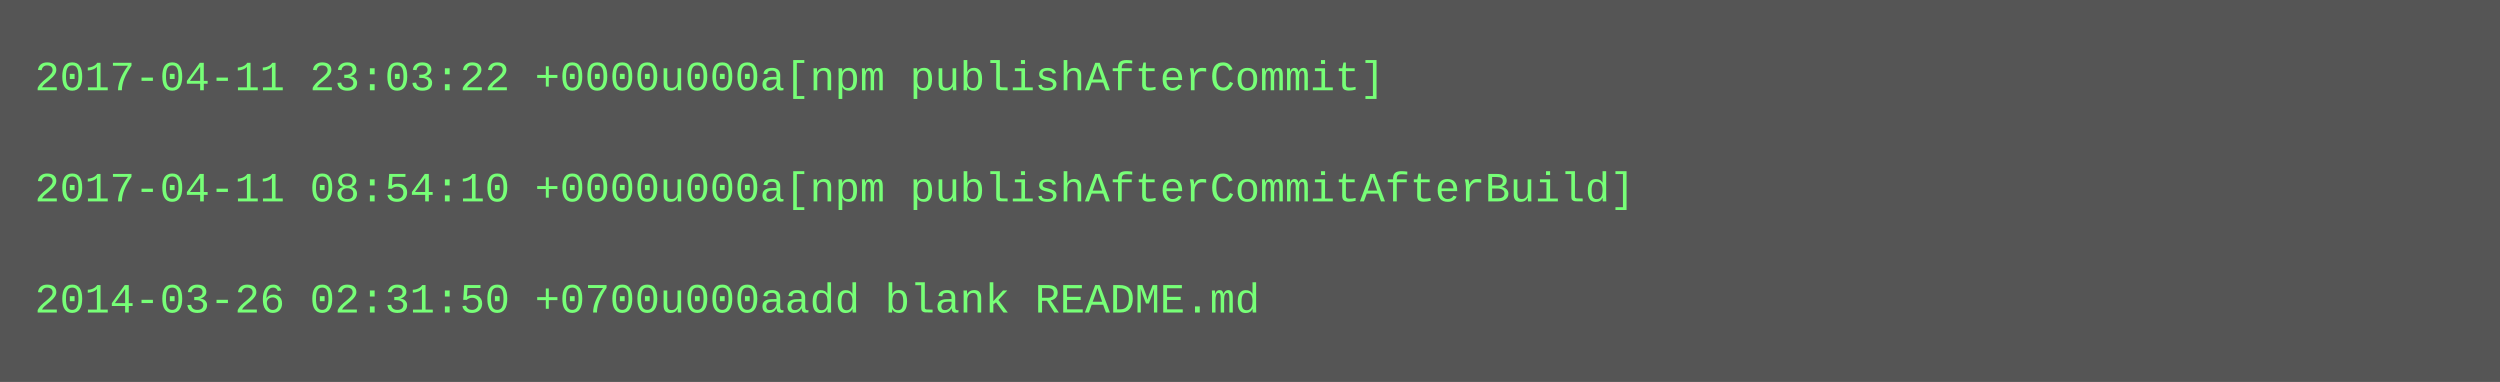
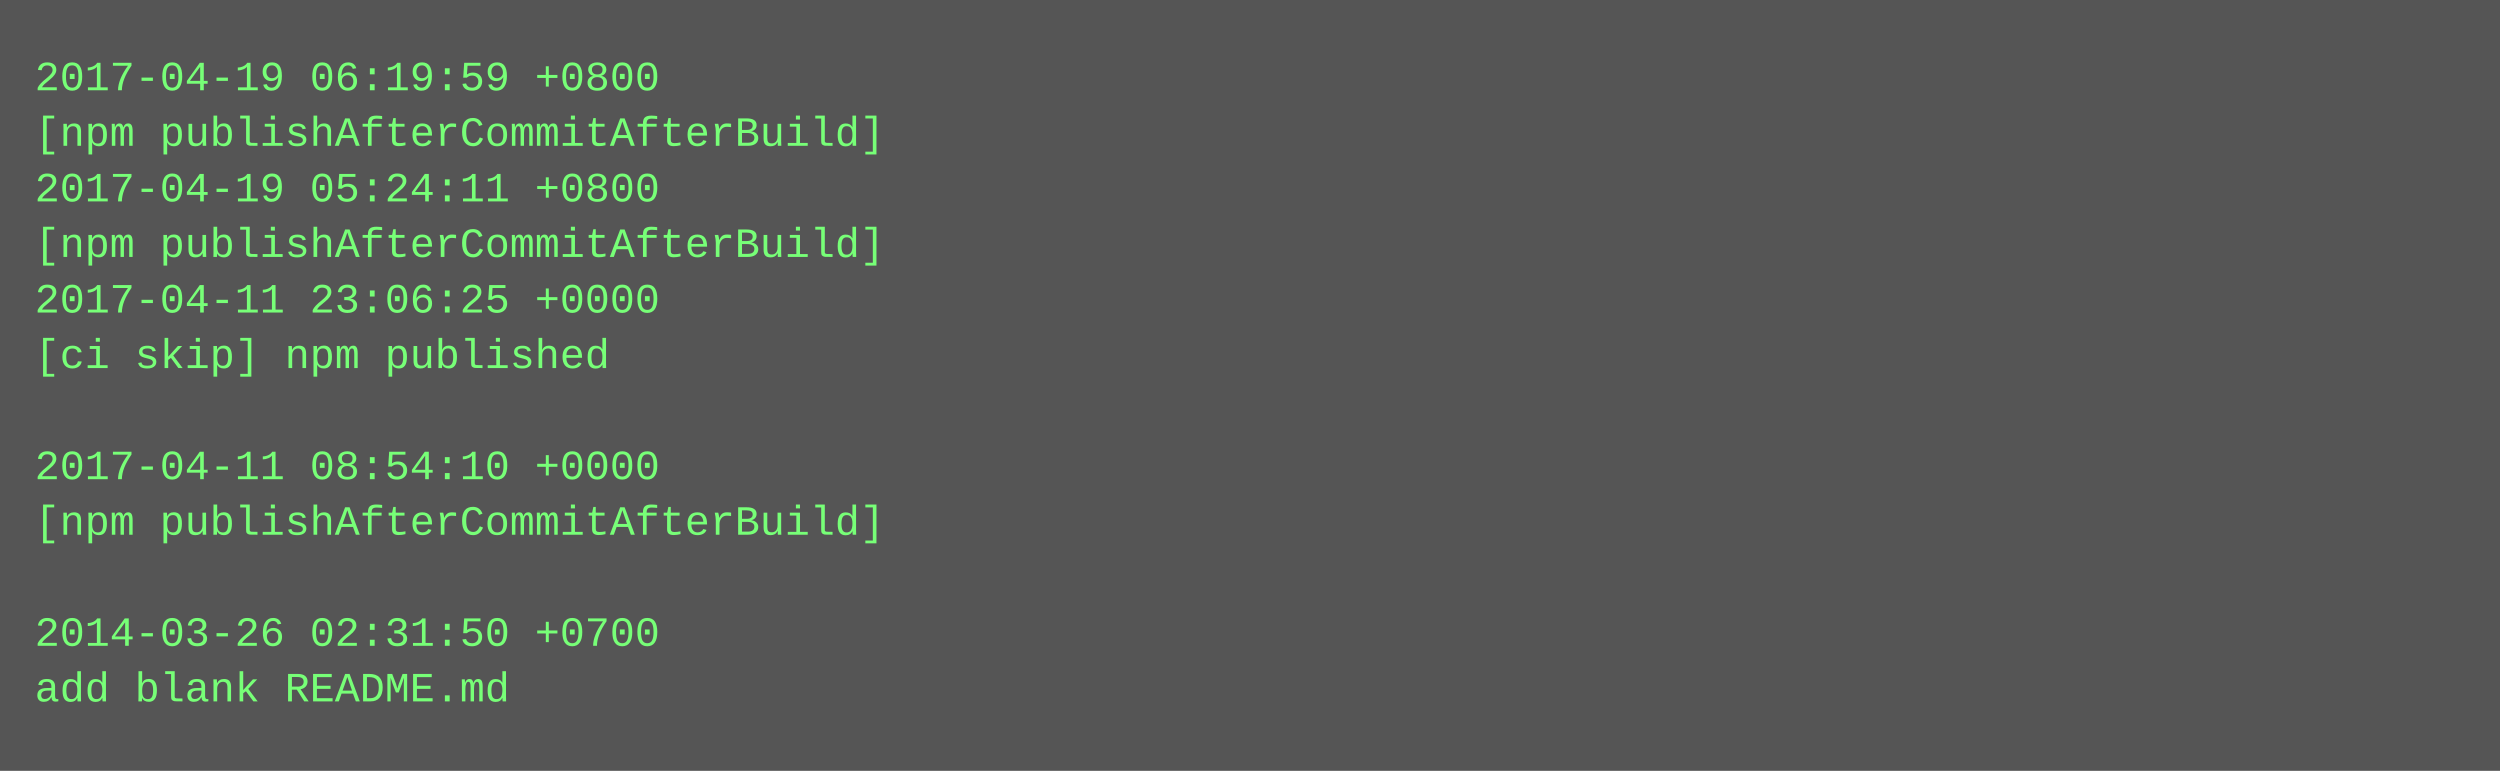
- <svg xmlns="http://www.w3.org/2000/svg" height="110" width="720">
-   <rect height="110" fill="#555" width="720" />
+ <svg xmlns="http://www.w3.org/2000/svg" height="222" width="720">
+   <rect height="222" fill="#555" width="720" />
  <text fill="#7f7" font-family="Courier New" font-size="12" xml:space="preserve">
-     <tspan x="10" y="26">2017-04-11 23:03:22 +0000u000a[npm publishAfterCommit]</tspan>
-     <tspan x="10" y="42" />
-     <tspan x="10" y="58">2017-04-11 08:54:10 +0000u000a[npm publishAfterCommitAfterBuild]</tspan>
-     <tspan x="10" y="74" />
-     <tspan x="10" y="90">2014-03-26 02:31:50 +0700u000aadd blank README.md</tspan>
+     <tspan x="10" y="26">2017-04-19 06:19:59 +0800</tspan>
+     <tspan x="10" y="42">[npm publishAfterCommitAfterBuild]</tspan>
+     <tspan x="10" y="58">2017-04-19 05:24:11 +0800</tspan>
+     <tspan x="10" y="74">[npm publishAfterCommitAfterBuild]</tspan>
+     <tspan x="10" y="90">2017-04-11 23:06:25 +0000</tspan>
+     <tspan x="10" y="106">[ci skip] npm published</tspan>
+     <tspan x="10" y="122" />
+     <tspan x="10" y="138">2017-04-11 08:54:10 +0000</tspan>
+     <tspan x="10" y="154">[npm publishAfterCommitAfterBuild]</tspan>
+     <tspan x="10" y="170" />
+     <tspan x="10" y="186">2014-03-26 02:31:50 +0700</tspan>
+     <tspan x="10" y="202">add blank README.md</tspan>
  </text>
</svg>
